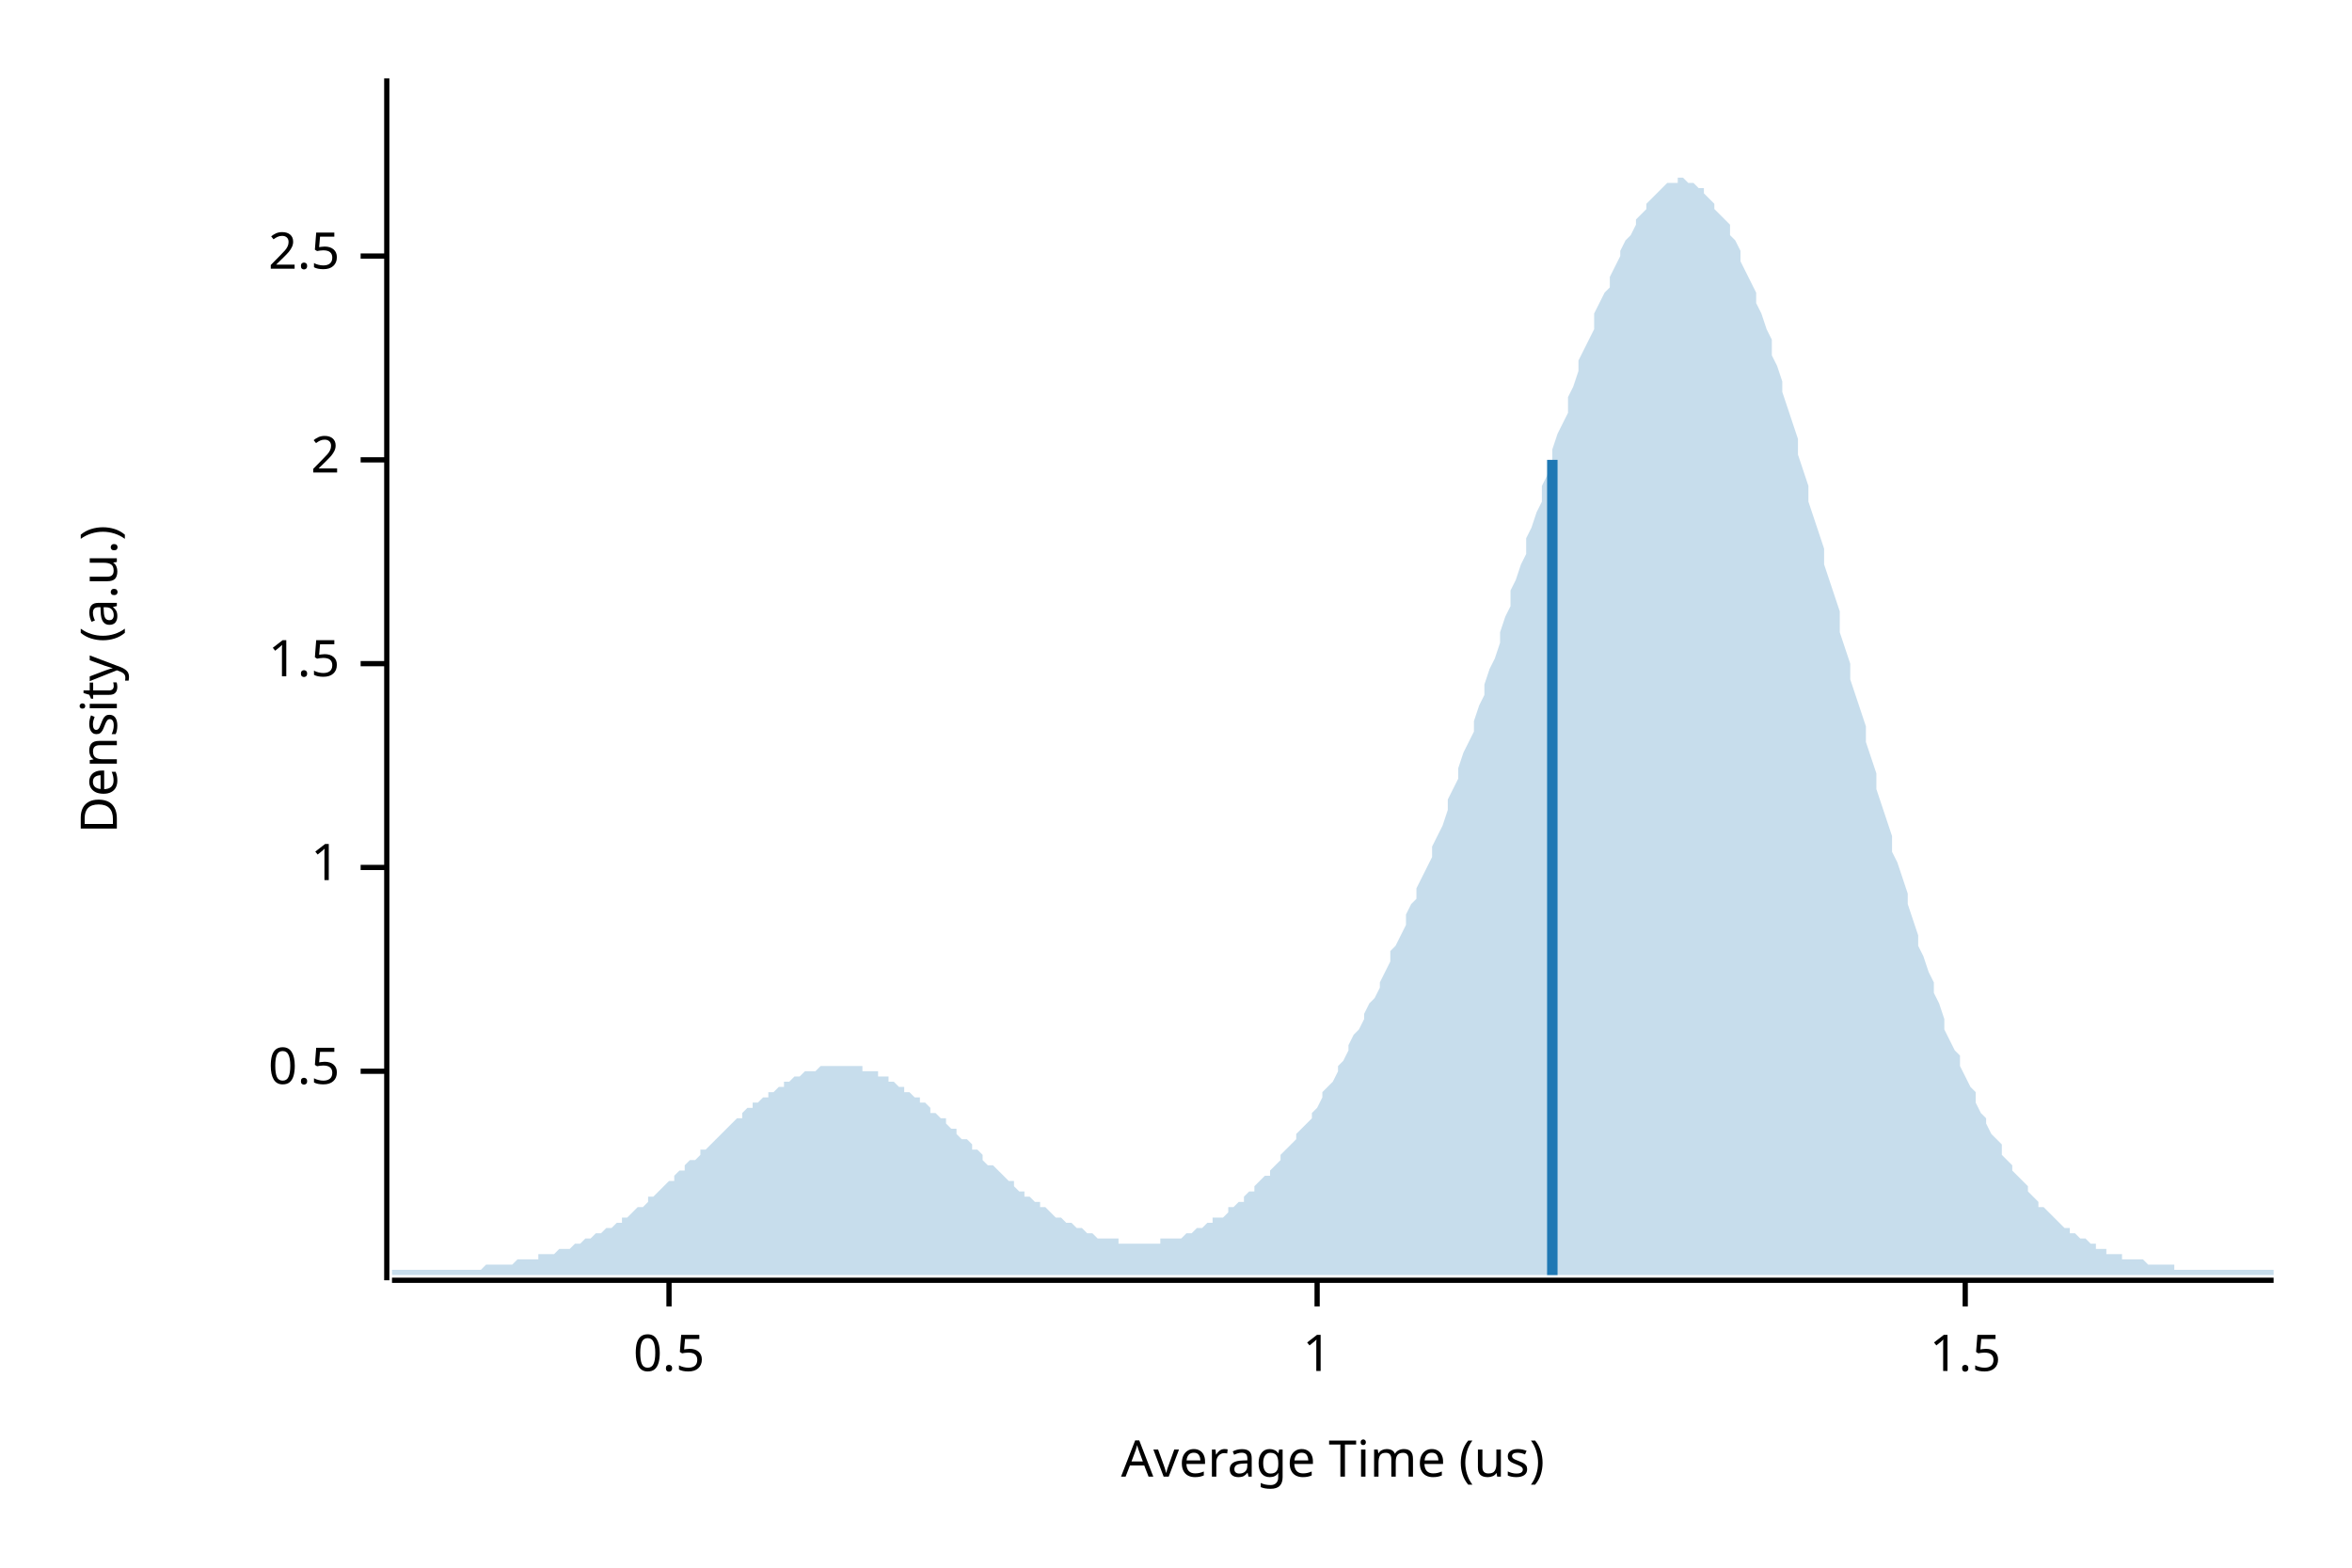
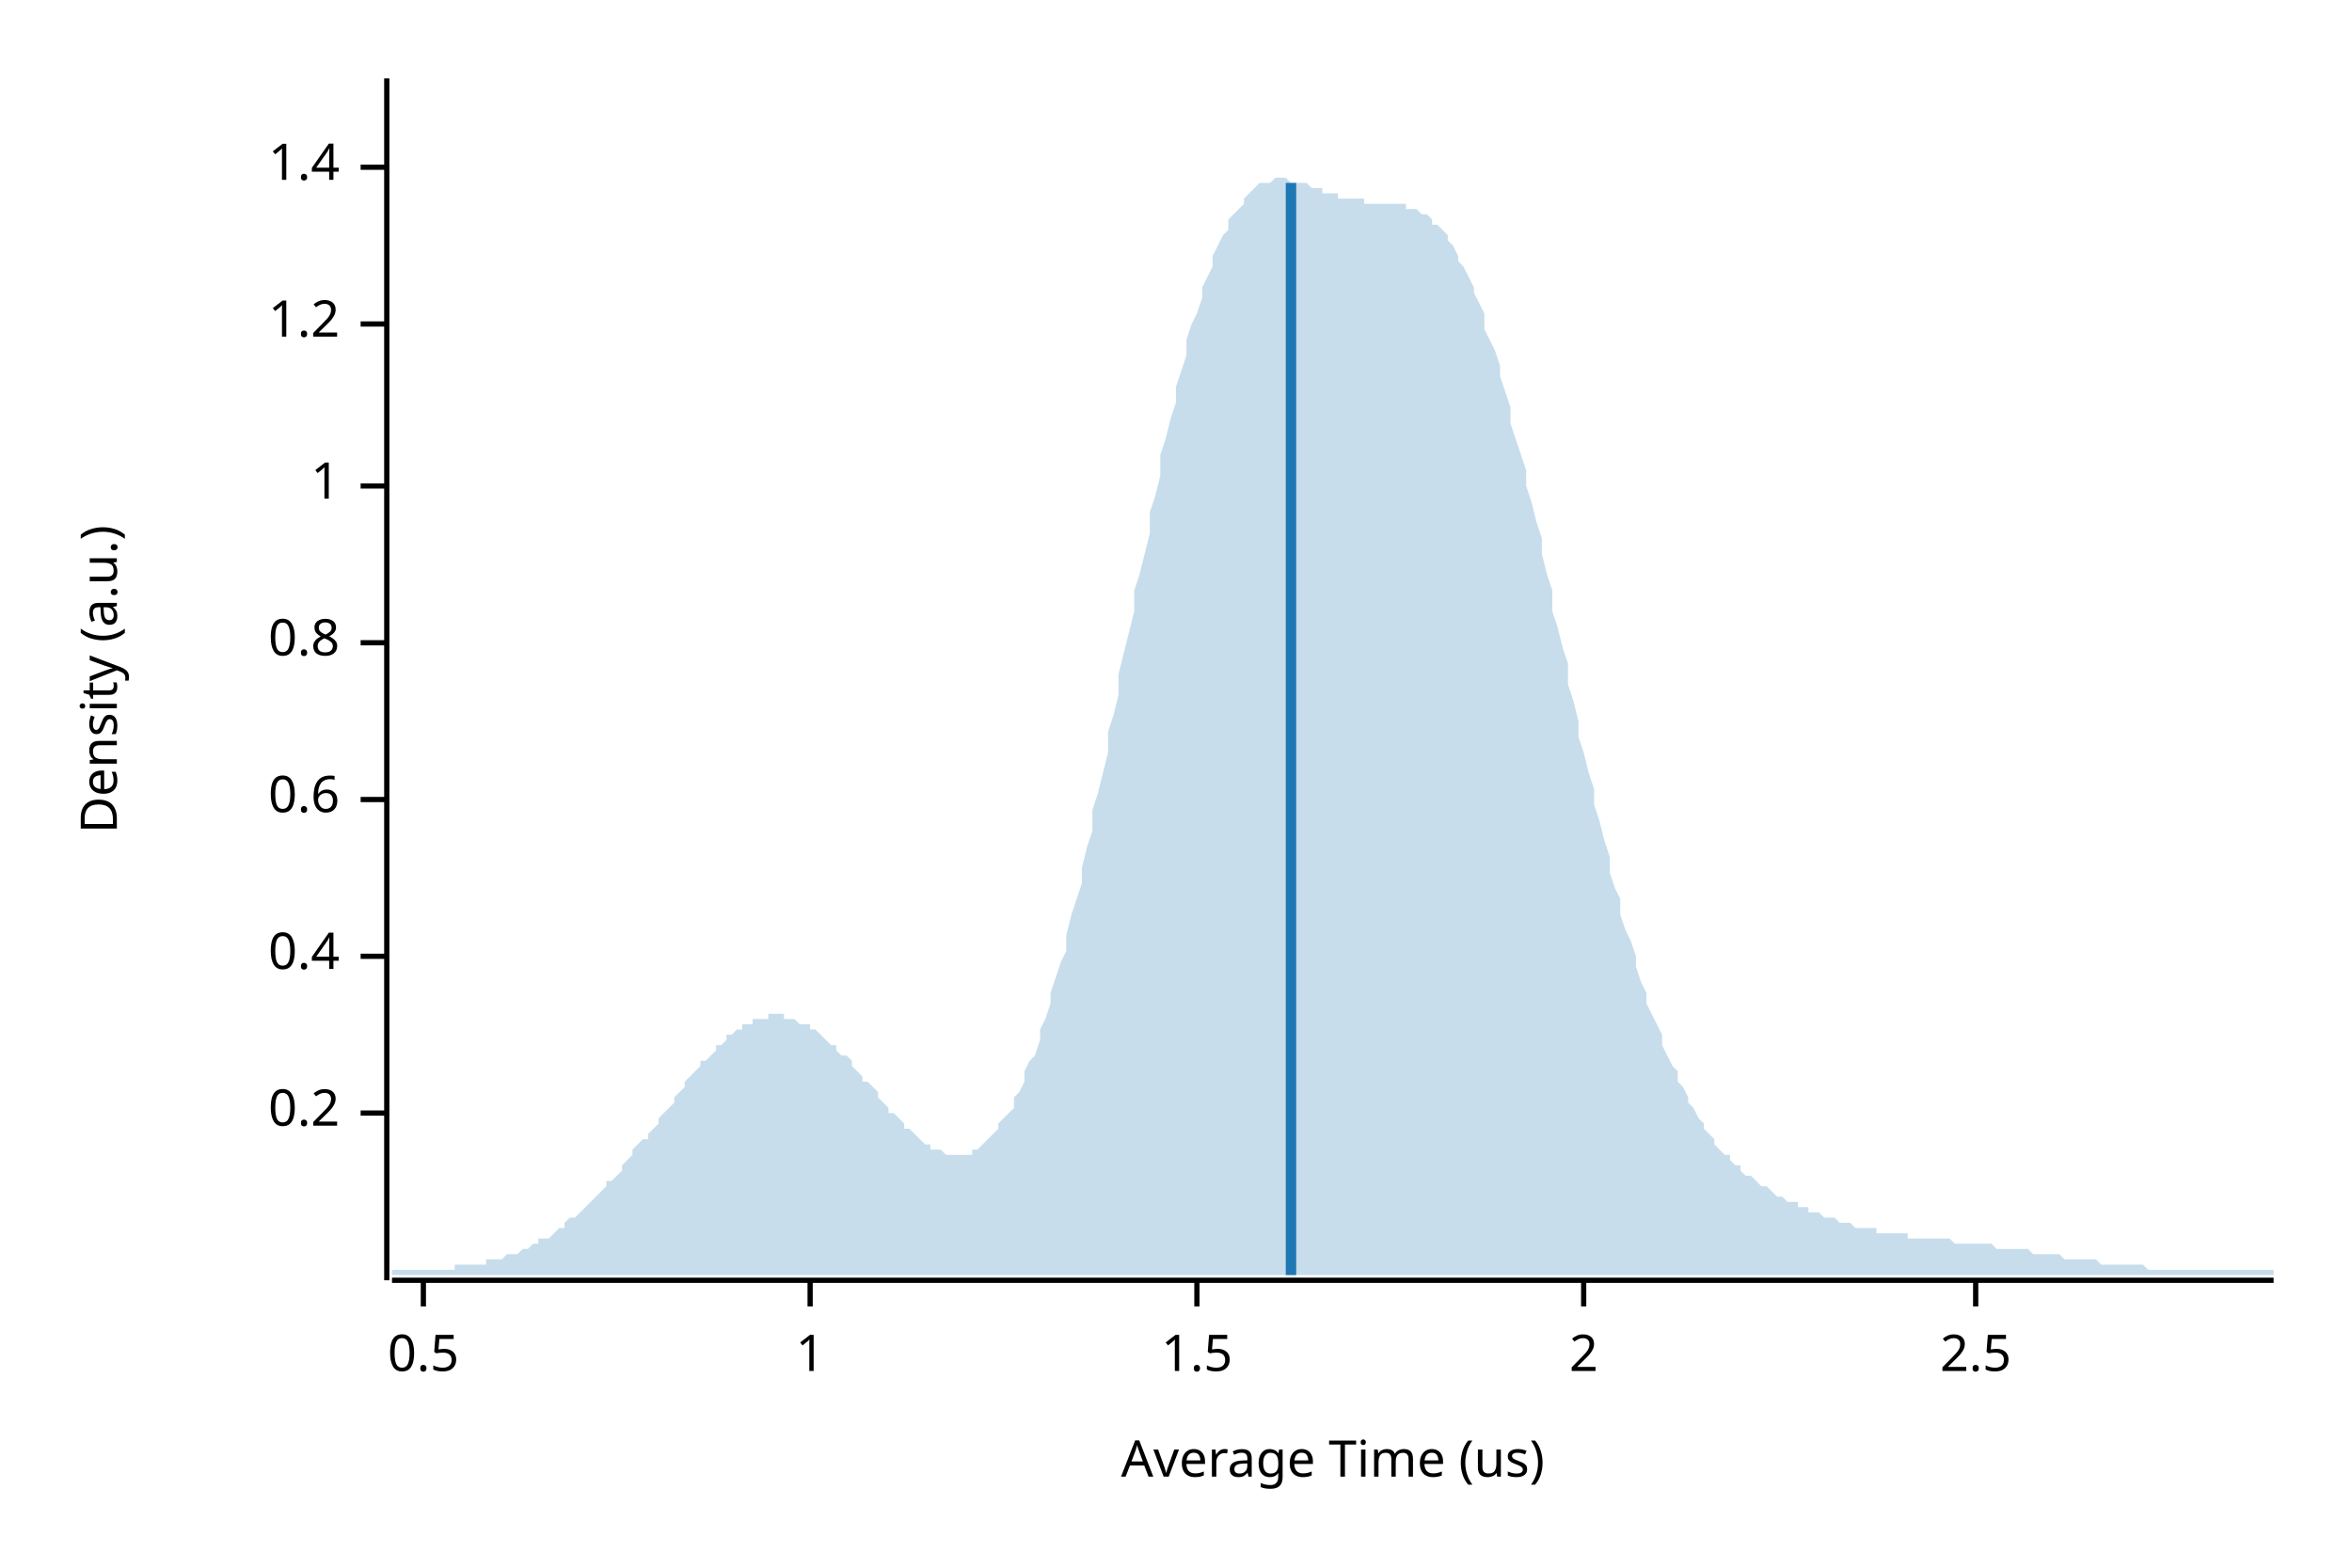
<svg xmlns="http://www.w3.org/2000/svg" width="450" height="300" viewBox="0 0 450 300">
  <text x="15" y="130" dy="0.76em" text-anchor="middle" font-family="sans-serif" font-size="9.677" opacity="1" fill="#000000" transform="rotate(270, 15, 130)">
Density (a.u.)
</text>
  <text x="255" y="285" dy="-0.5ex" text-anchor="middle" font-family="sans-serif" font-size="9.677" opacity="1" fill="#000000">
Average Time (us)
</text>
  <polyline fill="none" opacity="1" stroke="#000000" stroke-width="1" points="74,15 74,245 " />
-   <text x="65" y="205" dy="0.5ex" text-anchor="end" font-family="sans-serif" font-size="9.677" opacity="1" fill="#000000">
+   <text x="65" y="213" dy="0.5ex" text-anchor="end" font-family="sans-serif" font-size="9.677" opacity="1" fill="#000000">
+ 0.2
+ </text>
+   <polyline fill="none" opacity="1" stroke="#000000" stroke-width="1" points="69,213 74,213 " />
+   <text x="65" y="183" dy="0.5ex" text-anchor="end" font-family="sans-serif" font-size="9.677" opacity="1" fill="#000000">
+ 0.4
+ </text>
+   <polyline fill="none" opacity="1" stroke="#000000" stroke-width="1" points="69,183 74,183 " />
+   <text x="65" y="153" dy="0.5ex" text-anchor="end" font-family="sans-serif" font-size="9.677" opacity="1" fill="#000000">
+ 0.6
+ </text>
+   <polyline fill="none" opacity="1" stroke="#000000" stroke-width="1" points="69,153 74,153 " />
+   <text x="65" y="123" dy="0.5ex" text-anchor="end" font-family="sans-serif" font-size="9.677" opacity="1" fill="#000000">
+ 0.8
+ </text>
+   <polyline fill="none" opacity="1" stroke="#000000" stroke-width="1" points="69,123 74,123 " />
+   <text x="65" y="93" dy="0.5ex" text-anchor="end" font-family="sans-serif" font-size="9.677" opacity="1" fill="#000000">
+ 1
+ </text>
+   <polyline fill="none" opacity="1" stroke="#000000" stroke-width="1" points="69,93 74,93 " />
+   <text x="65" y="62" dy="0.5ex" text-anchor="end" font-family="sans-serif" font-size="9.677" opacity="1" fill="#000000">
+ 1.2
+ </text>
+   <polyline fill="none" opacity="1" stroke="#000000" stroke-width="1" points="69,62 74,62 " />
+   <text x="65" y="32" dy="0.5ex" text-anchor="end" font-family="sans-serif" font-size="9.677" opacity="1" fill="#000000">
+ 1.4
+ </text>
+   <polyline fill="none" opacity="1" stroke="#000000" stroke-width="1" points="69,32 74,32 " />
+   <polyline fill="none" opacity="1" stroke="#000000" stroke-width="1" points="75,245 435,245 " />
+   <text x="81" y="255" dy="0.76em" text-anchor="middle" font-family="sans-serif" font-size="9.677" opacity="1" fill="#000000">
0.5
</text>
-   <polyline fill="none" opacity="1" stroke="#000000" stroke-width="1" points="69,205 74,205 " />
-   <text x="65" y="166" dy="0.5ex" text-anchor="end" font-family="sans-serif" font-size="9.677" opacity="1" fill="#000000">
+   <polyline fill="none" opacity="1" stroke="#000000" stroke-width="1" points="81,245 81,250 " />
+   <text x="155" y="255" dy="0.76em" text-anchor="middle" font-family="sans-serif" font-size="9.677" opacity="1" fill="#000000">
1
</text>
-   <polyline fill="none" opacity="1" stroke="#000000" stroke-width="1" points="69,166 74,166 " />
-   <text x="65" y="127" dy="0.5ex" text-anchor="end" font-family="sans-serif" font-size="9.677" opacity="1" fill="#000000">
+   <polyline fill="none" opacity="1" stroke="#000000" stroke-width="1" points="155,245 155,250 " />
+   <text x="229" y="255" dy="0.76em" text-anchor="middle" font-family="sans-serif" font-size="9.677" opacity="1" fill="#000000">
1.5
</text>
-   <polyline fill="none" opacity="1" stroke="#000000" stroke-width="1" points="69,127 74,127 " />
-   <text x="65" y="88" dy="0.5ex" text-anchor="end" font-family="sans-serif" font-size="9.677" opacity="1" fill="#000000">
+   <polyline fill="none" opacity="1" stroke="#000000" stroke-width="1" points="229,245 229,250 " />
+   <text x="303" y="255" dy="0.76em" text-anchor="middle" font-family="sans-serif" font-size="9.677" opacity="1" fill="#000000">
2
</text>
-   <polyline fill="none" opacity="1" stroke="#000000" stroke-width="1" points="69,88 74,88 " />
-   <text x="65" y="49" dy="0.5ex" text-anchor="end" font-family="sans-serif" font-size="9.677" opacity="1" fill="#000000">
+   <polyline fill="none" opacity="1" stroke="#000000" stroke-width="1" points="303,245 303,250 " />
+   <text x="378" y="255" dy="0.76em" text-anchor="middle" font-family="sans-serif" font-size="9.677" opacity="1" fill="#000000">
2.5
</text>
-   <polyline fill="none" opacity="1" stroke="#000000" stroke-width="1" points="69,49 74,49 " />
-   <polyline fill="none" opacity="1" stroke="#000000" stroke-width="1" points="75,245 435,245 " />
-   <text x="128" y="255" dy="0.76em" text-anchor="middle" font-family="sans-serif" font-size="9.677" opacity="1" fill="#000000">
- 0.5
- </text>
-   <polyline fill="none" opacity="1" stroke="#000000" stroke-width="1" points="128,245 128,250 " />
-   <text x="252" y="255" dy="0.76em" text-anchor="middle" font-family="sans-serif" font-size="9.677" opacity="1" fill="#000000">
- 1
- </text>
-   <polyline fill="none" opacity="1" stroke="#000000" stroke-width="1" points="252,245 252,250 " />
-   <text x="376" y="255" dy="0.76em" text-anchor="middle" font-family="sans-serif" font-size="9.677" opacity="1" fill="#000000">
- 1.5
- </text>
-   <polyline fill="none" opacity="1" stroke="#000000" stroke-width="1" points="376,245 376,250 " />
-   <polygon opacity="0.25" fill="#1F78B4" points="75,243 75,243 76,243 77,243 77,243 78,243 79,243 80,243 80,243 81,243 82,243 82,243 83,243 84,243 85,243 85,243 86,243 87,243 87,243 88,243 89,243 90,243 90,243 91,243 92,243 93,242 93,242 94,242 95,242 95,242 96,242 97,242 98,242 98,242 99,241 100,241 100,241 101,241 102,241 103,241 103,240 104,240 105,240 106,240 106,240 107,239 108,239 108,239 109,239 110,238 111,238 111,238 112,237 113,237 113,237 114,236 115,236 116,235 116,235 117,235 118,234 119,234 119,233 120,233 121,232 121,232 122,231 123,231 124,230 124,229 125,229 126,228 126,228 127,227 128,226 129,226 129,225 130,224 131,224 131,223 132,222 133,222 134,221 134,220 135,220 136,219 137,218 137,218 138,217 139,216 139,216 140,215 141,214 142,214 142,213 143,212 144,212 144,211 145,211 146,210 147,210 147,209 148,209 149,208 150,208 150,207 151,207 152,206 152,206 153,206 154,205 155,205 155,205 156,205 157,204 157,204 158,204 159,204 160,204 160,204 161,204 162,204 163,204 163,204 164,204 165,204 165,205 166,205 167,205 168,205 168,206 169,206 170,206 170,207 171,207 172,208 173,208 173,209 174,209 175,210 176,210 176,211 177,211 178,212 178,213 179,213 180,214 181,214 181,215 182,216 183,216 183,217 184,218 185,218 186,219 186,220 187,220 188,221 188,222 189,223 190,223 191,224 191,224 192,225 193,226 194,226 194,227 195,228 196,228 196,229 197,229 198,230 199,230 199,231 200,231 201,232 201,232 202,233 203,233 204,234 204,234 205,234 206,235 207,235 207,235 208,236 209,236 209,236 210,237 211,237 212,237 212,237 213,237 214,237 214,238 215,238 216,238 217,238 217,238 218,238 219,238 220,238 220,238 221,238 222,238 222,237 223,237 224,237 225,237 225,237 226,237 227,236 227,236 228,236 229,235 230,235 230,235 231,234 232,234 232,233 233,233 234,233 235,232 235,231 236,231 237,230 238,230 238,229 239,228 240,228 240,227 241,226 242,225 243,225 243,224 244,223 245,222 245,221 246,220 247,219 248,218 248,217 249,216 250,215 251,214 251,213 252,212 253,210 253,209 254,208 255,207 256,205 256,204 257,203 258,201 258,200 259,198 260,197 261,195 261,194 262,192 263,191 264,189 264,188 265,186 266,184 266,182 267,181 268,179 269,177 269,175 270,173 271,172 271,170 272,168 273,166 274,164 274,162 275,160 276,158 277,155 277,153 278,151 279,149 279,147 280,144 281,142 282,140 282,138 283,135 284,133 284,131 285,128 286,126 287,123 287,121 288,118 289,116 289,113 290,111 291,108 292,106 292,103 293,101 294,98 295,96 295,93 296,91 297,88 297,86 298,83 299,81 300,79 300,76 301,74 302,71 302,69 303,67 304,65 305,63 305,60 306,58 307,56 308,55 308,53 309,51 310,49 310,48 311,46 312,45 313,43 313,42 314,41 315,40 315,39 316,38 317,37 318,36 318,36 319,35 320,35 321,35 321,34 322,34 323,35 323,35 324,35 325,36 326,36 326,37 327,38 328,39 328,40 329,41 330,42 331,43 331,45 332,46 333,48 333,50 334,52 335,54 336,56 336,58 337,60 338,63 339,65 339,68 340,70 341,73 341,75 342,78 343,81 344,84 344,87 345,90 346,93 346,96 347,99 348,102 349,105 349,108 350,111 351,114 352,117 352,121 353,124 354,127 354,130 355,133 356,136 357,139 357,142 358,145 359,148 359,151 360,154 361,157 362,160 362,163 363,165 364,168 365,171 365,173 366,176 367,179 367,181 368,183 369,186 370,188 370,190 371,192 372,195 372,197 373,199 374,201 375,202 375,204 376,206 377,208 378,209 378,211 379,213 380,214 380,215 381,217 382,218 383,219 383,221 384,222 385,223 385,224 386,225 387,226 388,227 388,228 389,229 390,230 390,231 391,231 392,232 393,233 393,233 394,234 395,235 396,235 396,236 397,236 398,237 398,237 399,237 400,238 401,238 401,239 402,239 403,239 403,240 404,240 405,240 406,240 406,241 407,241 408,241 409,241 409,241 410,241 411,242 411,242 412,242 413,242 414,242 414,242 415,242 416,242 416,243 417,243 418,243 419,243 419,243 420,243 421,243 422,243 422,243 423,243 424,243 424,243 425,243 426,243 427,243 427,243 428,243 429,243 429,243 430,243 431,243 432,243 432,243 433,243 434,243 435,243 435,244 75,244 " />
-   <polyline fill="none" opacity="1" stroke="#1F78B4" stroke-width="2" points="297,244 297,88 " />
+   <polyline fill="none" opacity="1" stroke="#000000" stroke-width="1" points="378,245 378,250 " />
+   <polygon opacity="0.25" fill="#1F78B4" points="75,243 75,243 76,243 77,243 77,243 78,243 79,243 80,243 80,243 81,243 82,243 82,243 83,243 84,243 85,243 85,243 86,243 87,243 87,242 88,242 89,242 90,242 90,242 91,242 92,242 93,242 93,241 94,241 95,241 95,241 96,241 97,240 98,240 98,240 99,240 100,239 100,239 101,239 102,238 103,238 103,237 104,237 105,237 106,236 106,236 107,235 108,235 108,234 109,233 110,233 111,232 111,232 112,231 113,230 113,230 114,229 115,228 116,227 116,226 117,226 118,225 119,224 119,223 120,222 121,221 121,220 122,219 123,218 124,218 124,217 125,216 126,215 126,214 127,213 128,212 129,211 129,210 130,209 131,208 131,207 132,206 133,205 134,204 134,203 135,203 136,202 137,201 137,200 138,200 139,199 139,198 140,198 141,197 142,197 142,196 143,196 144,196 144,195 145,195 146,195 147,195 147,194 148,194 149,194 150,194 150,195 151,195 152,195 152,195 153,196 154,196 155,196 155,197 156,197 157,198 157,198 158,199 159,200 160,200 160,201 161,202 162,202 163,203 163,204 164,205 165,206 165,207 166,207 167,208 168,209 168,210 169,211 170,212 170,213 171,213 172,214 173,215 173,216 174,216 175,217 176,218 176,218 177,219 178,219 178,220 179,220 180,220 181,221 181,221 182,221 183,221 183,221 184,221 185,221 186,221 186,220 187,220 188,219 188,219 189,218 190,217 191,216 191,215 192,214 193,213 194,212 194,210 195,209 196,207 196,205 197,203 198,202 199,199 199,197 200,195 201,192 201,190 202,187 203,184 204,182 204,179 205,175 206,172 207,169 207,166 208,162 209,159 209,155 210,152 211,148 212,144 212,140 213,137 214,133 214,129 215,125 216,121 217,117 217,113 218,110 219,106 220,102 220,98 221,95 222,91 222,87 223,84 224,80 225,77 225,74 226,71 227,68 227,65 228,62 229,60 230,57 230,55 231,53 232,51 232,49 233,47 234,45 235,44 235,42 236,41 237,40 238,39 238,38 239,37 240,36 240,36 241,35 242,35 243,35 243,35 244,34 245,34 245,34 246,34 247,35 248,35 248,35 249,35 250,35 251,36 251,36 252,36 253,36 253,37 254,37 255,37 256,37 256,38 257,38 258,38 258,38 259,38 260,38 261,38 261,39 262,39 263,39 264,39 264,39 265,39 266,39 266,39 267,39 268,39 269,39 269,40 270,40 271,40 271,40 272,41 273,41 274,42 274,43 275,43 276,44 277,45 277,46 278,47 279,49 279,50 280,51 281,53 282,55 282,56 283,58 284,60 284,63 285,65 286,67 287,70 287,72 288,75 289,78 289,81 290,84 291,87 292,90 292,93 293,96 294,100 295,103 295,106 296,110 297,113 297,117 298,120 299,124 300,127 300,131 301,134 302,138 302,141 303,144 304,148 305,151 305,154 306,157 307,161 308,164 308,167 309,170 310,172 310,175 311,178 312,180 313,183 313,185 314,188 315,190 315,192 316,194 317,196 318,198 318,200 319,202 320,204 321,205 321,207 322,208 323,210 323,211 324,212 325,214 326,215 326,216 327,217 328,218 328,219 329,220 330,221 331,221 331,222 332,223 333,223 333,224 334,225 335,225 336,226 336,226 337,227 338,227 339,228 339,228 340,229 341,229 341,229 342,230 343,230 344,230 344,231 345,231 346,231 346,232 347,232 348,232 349,233 349,233 350,233 351,233 352,234 352,234 353,234 354,234 354,234 355,235 356,235 357,235 357,235 358,235 359,235 359,236 360,236 361,236 362,236 362,236 363,236 364,236 365,236 365,237 366,237 367,237 367,237 368,237 369,237 370,237 370,237 371,237 372,237 372,237 373,237 374,238 375,238 375,238 376,238 377,238 378,238 378,238 379,238 380,238 380,238 381,238 382,239 383,239 383,239 384,239 385,239 385,239 386,239 387,239 388,239 388,239 389,240 390,240 390,240 391,240 392,240 393,240 393,240 394,240 395,241 396,241 396,241 397,241 398,241 398,241 399,241 400,241 401,241 401,241 402,242 403,242 403,242 404,242 405,242 406,242 406,242 407,242 408,242 409,242 409,242 410,242 411,243 411,243 412,243 413,243 414,243 414,243 415,243 416,243 416,243 417,243 418,243 419,243 419,243 420,243 421,243 422,243 422,243 423,243 424,243 424,243 425,243 426,243 427,243 427,243 428,243 429,243 429,243 430,243 431,243 432,243 432,243 433,243 434,243 435,243 435,244 75,244 " />
+   <polyline fill="none" opacity="1" stroke="#1F78B4" stroke-width="2" points="247,244 247,35 " />
</svg>
